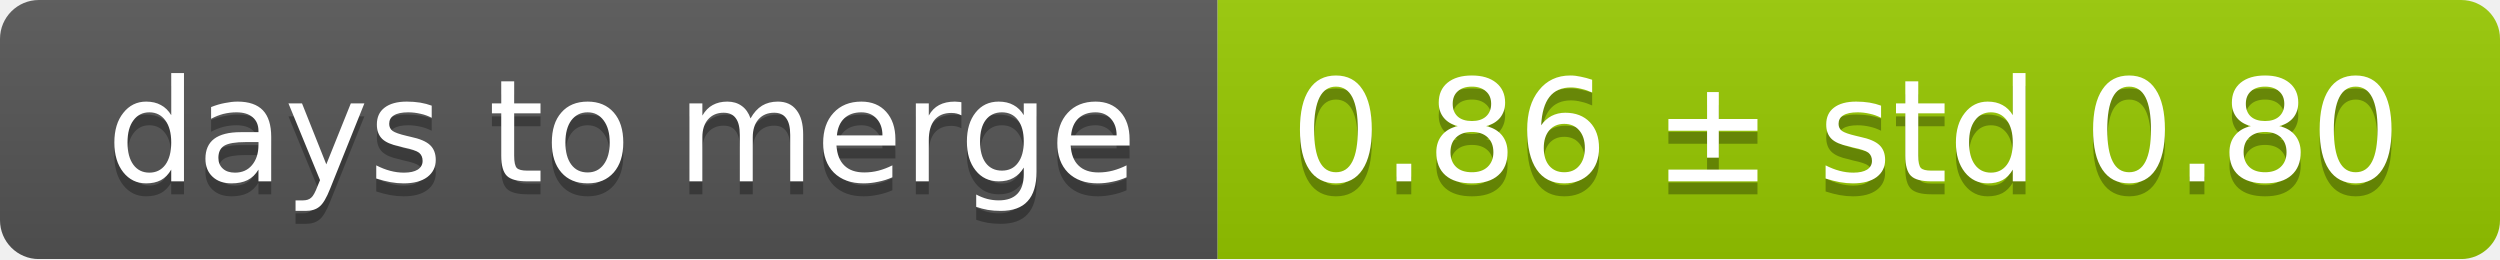
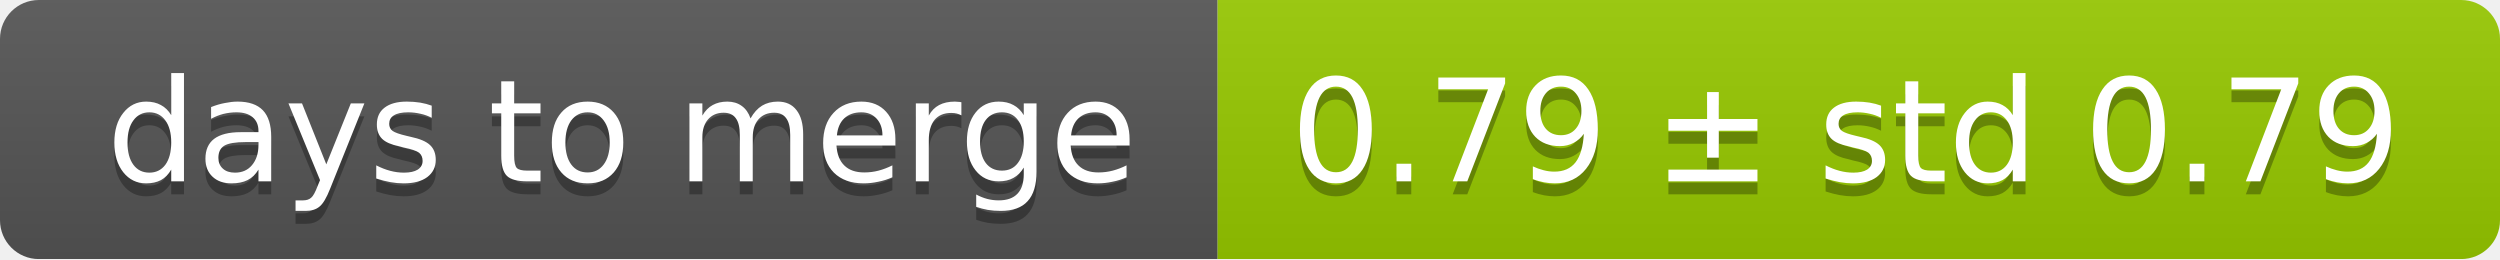
<svg xmlns="http://www.w3.org/2000/svg" width="193" height="20">
  <linearGradient id="smooth" x2="0" y2="100%">
    <stop offset="0" stop-color="#bbb" stop-opacity=".1" />
    <stop offset="1" stop-opacity=".1" />
  </linearGradient>
  <mask id="round">
    <rect width="193" height="20" rx="3" fill="#fff" />
  </mask>
  <g mask="url(#round)">
    <rect width="94" height="20" fill="#555" />
    <rect x="94" width="99" height="20" fill="#97ca00" />
    <rect width="193" height="20" fill="url(#smooth)" />
  </g>
  <g fill="#fff" text-anchor="middle" font-family="DejaVu Sans,Verdana,Geneva,sans-serif" font-size="11">
    <text x="48" y="15" fill="#010101" fill-opacity=".3">days to merge</text>
    <text x="48" y="14">days to merge</text>
-     <text x="142.5" y="15" fill="#010101" fill-opacity=".3">0.86 ± std 0.80</text>
-     <text x="142.5" y="14">0.86 ± std 0.80</text>
+     <text x="142.5" y="15" fill="#010101" fill-opacity=".3">0.79 ± std 0.79</text>
+     <text x="142.5" y="14">0.79 ± std 0.79</text>
  </g>
</svg>
